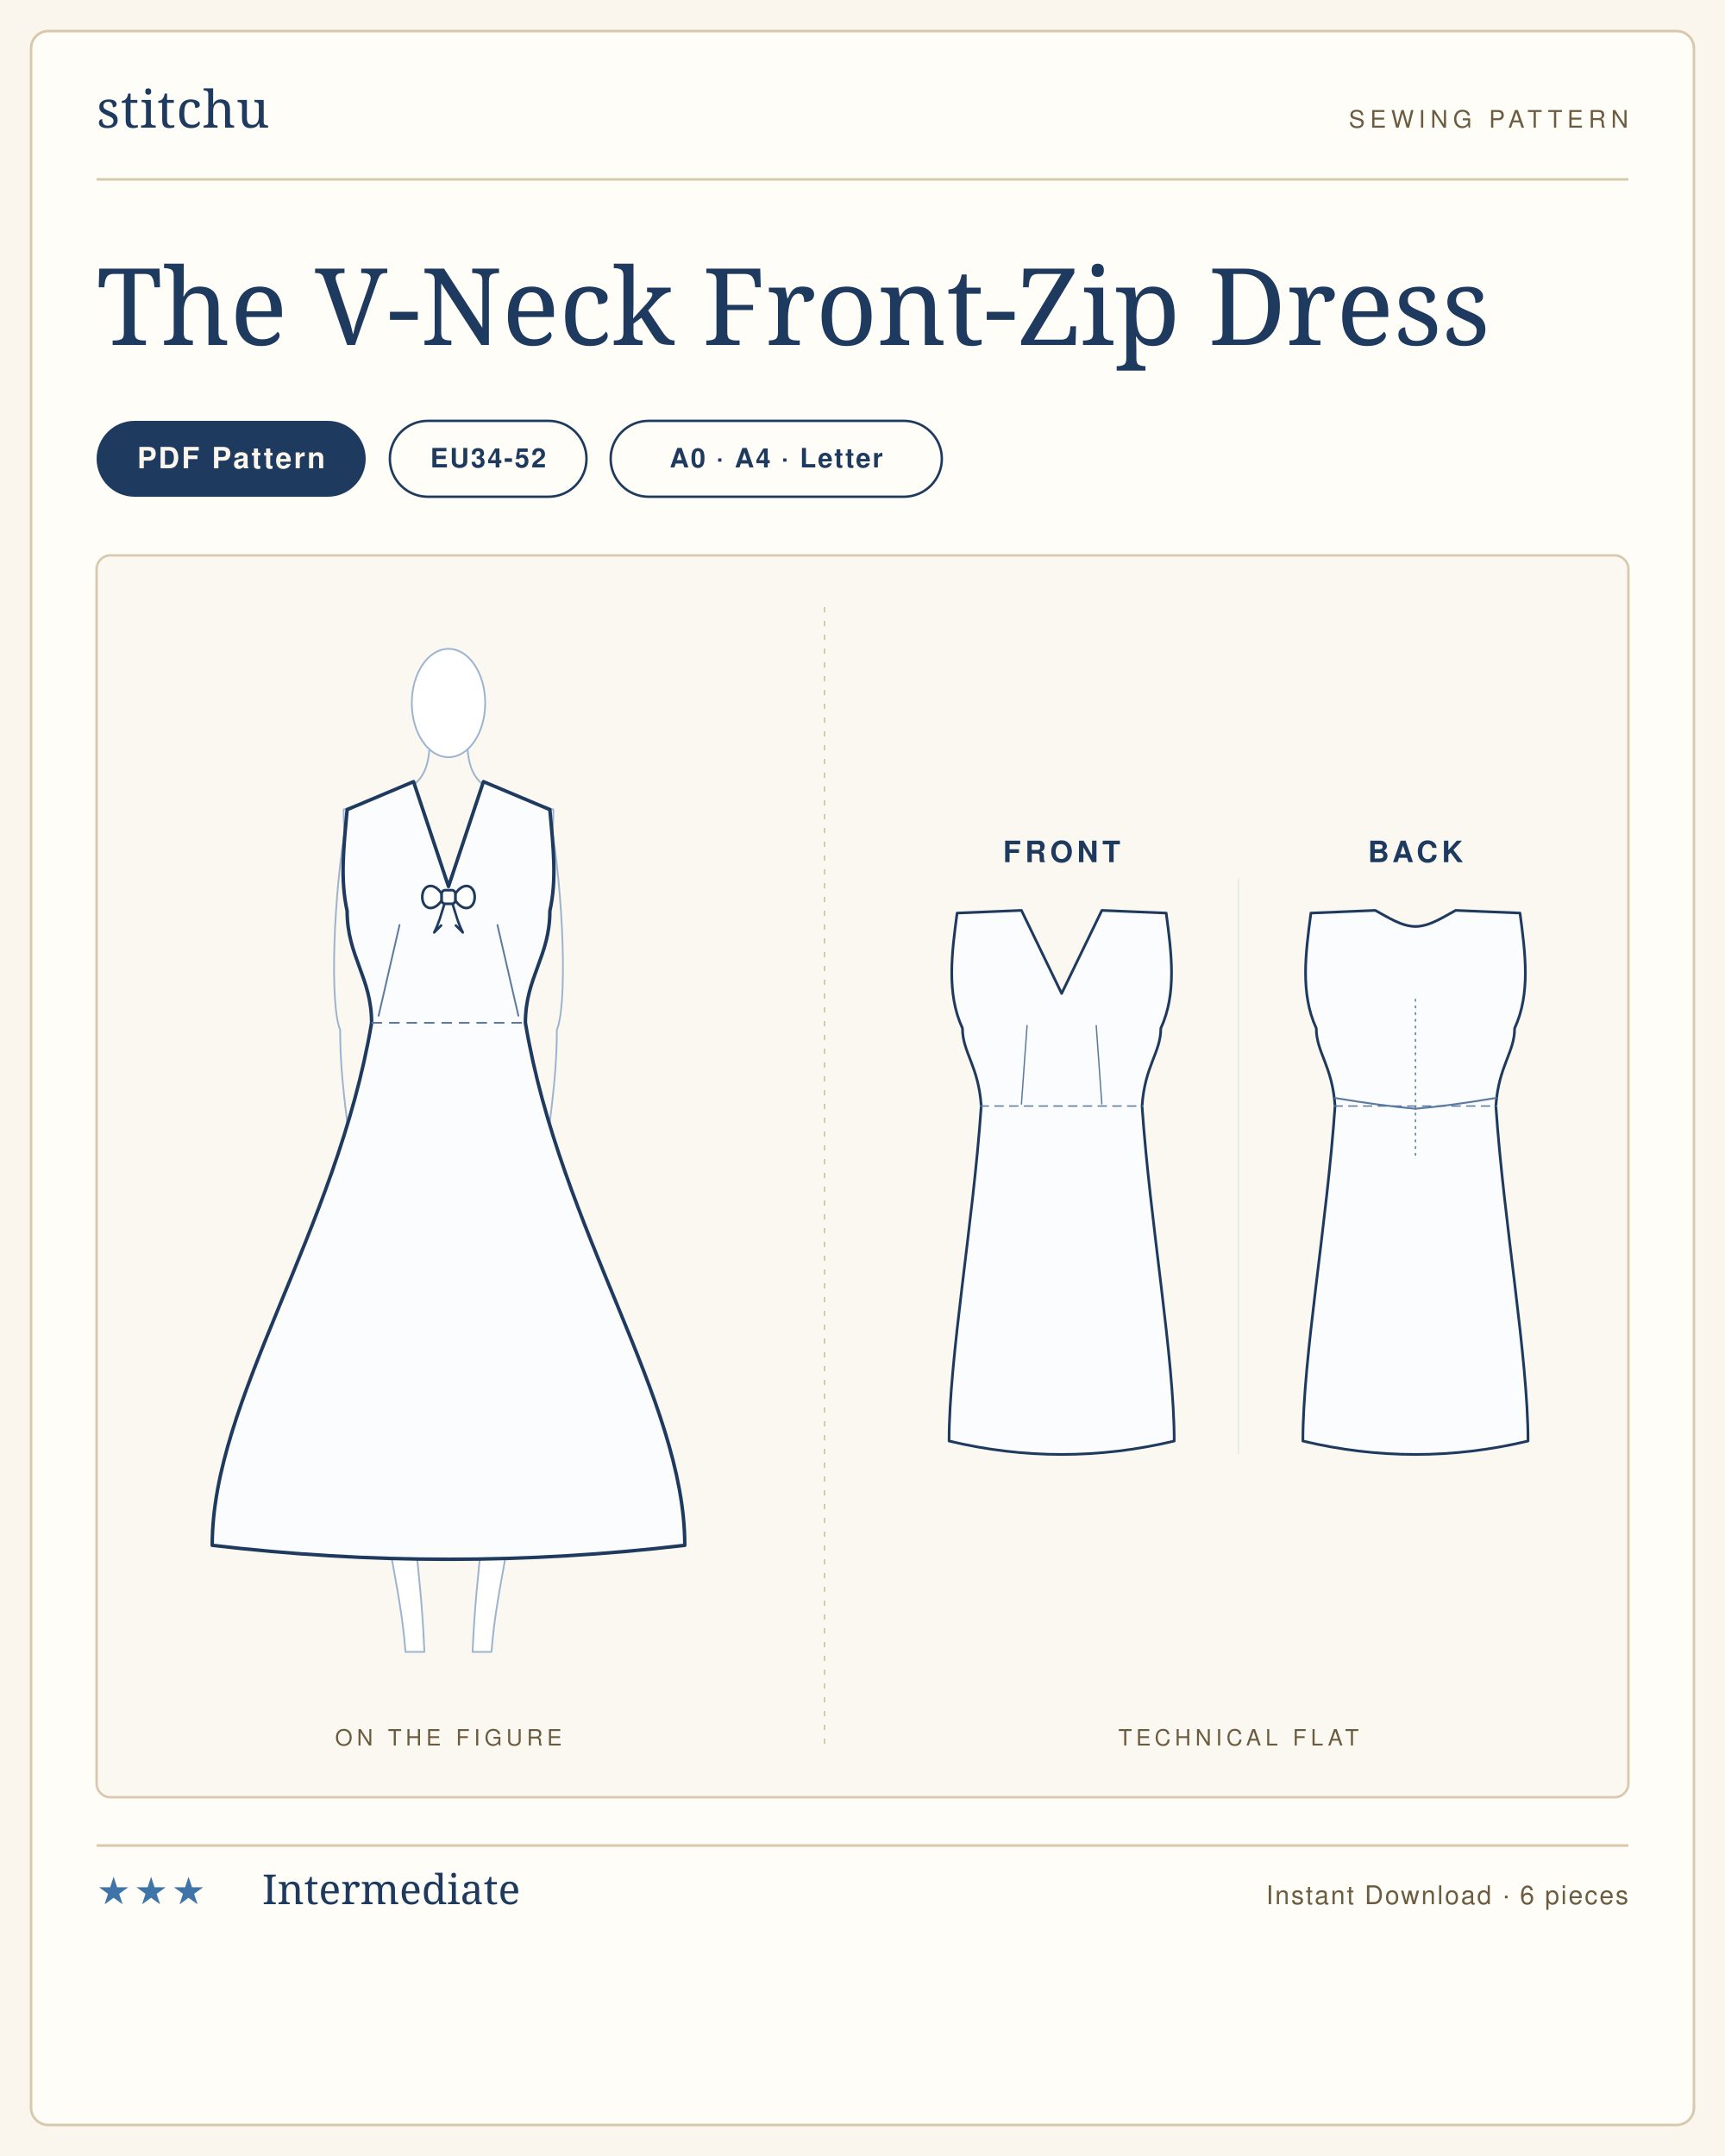
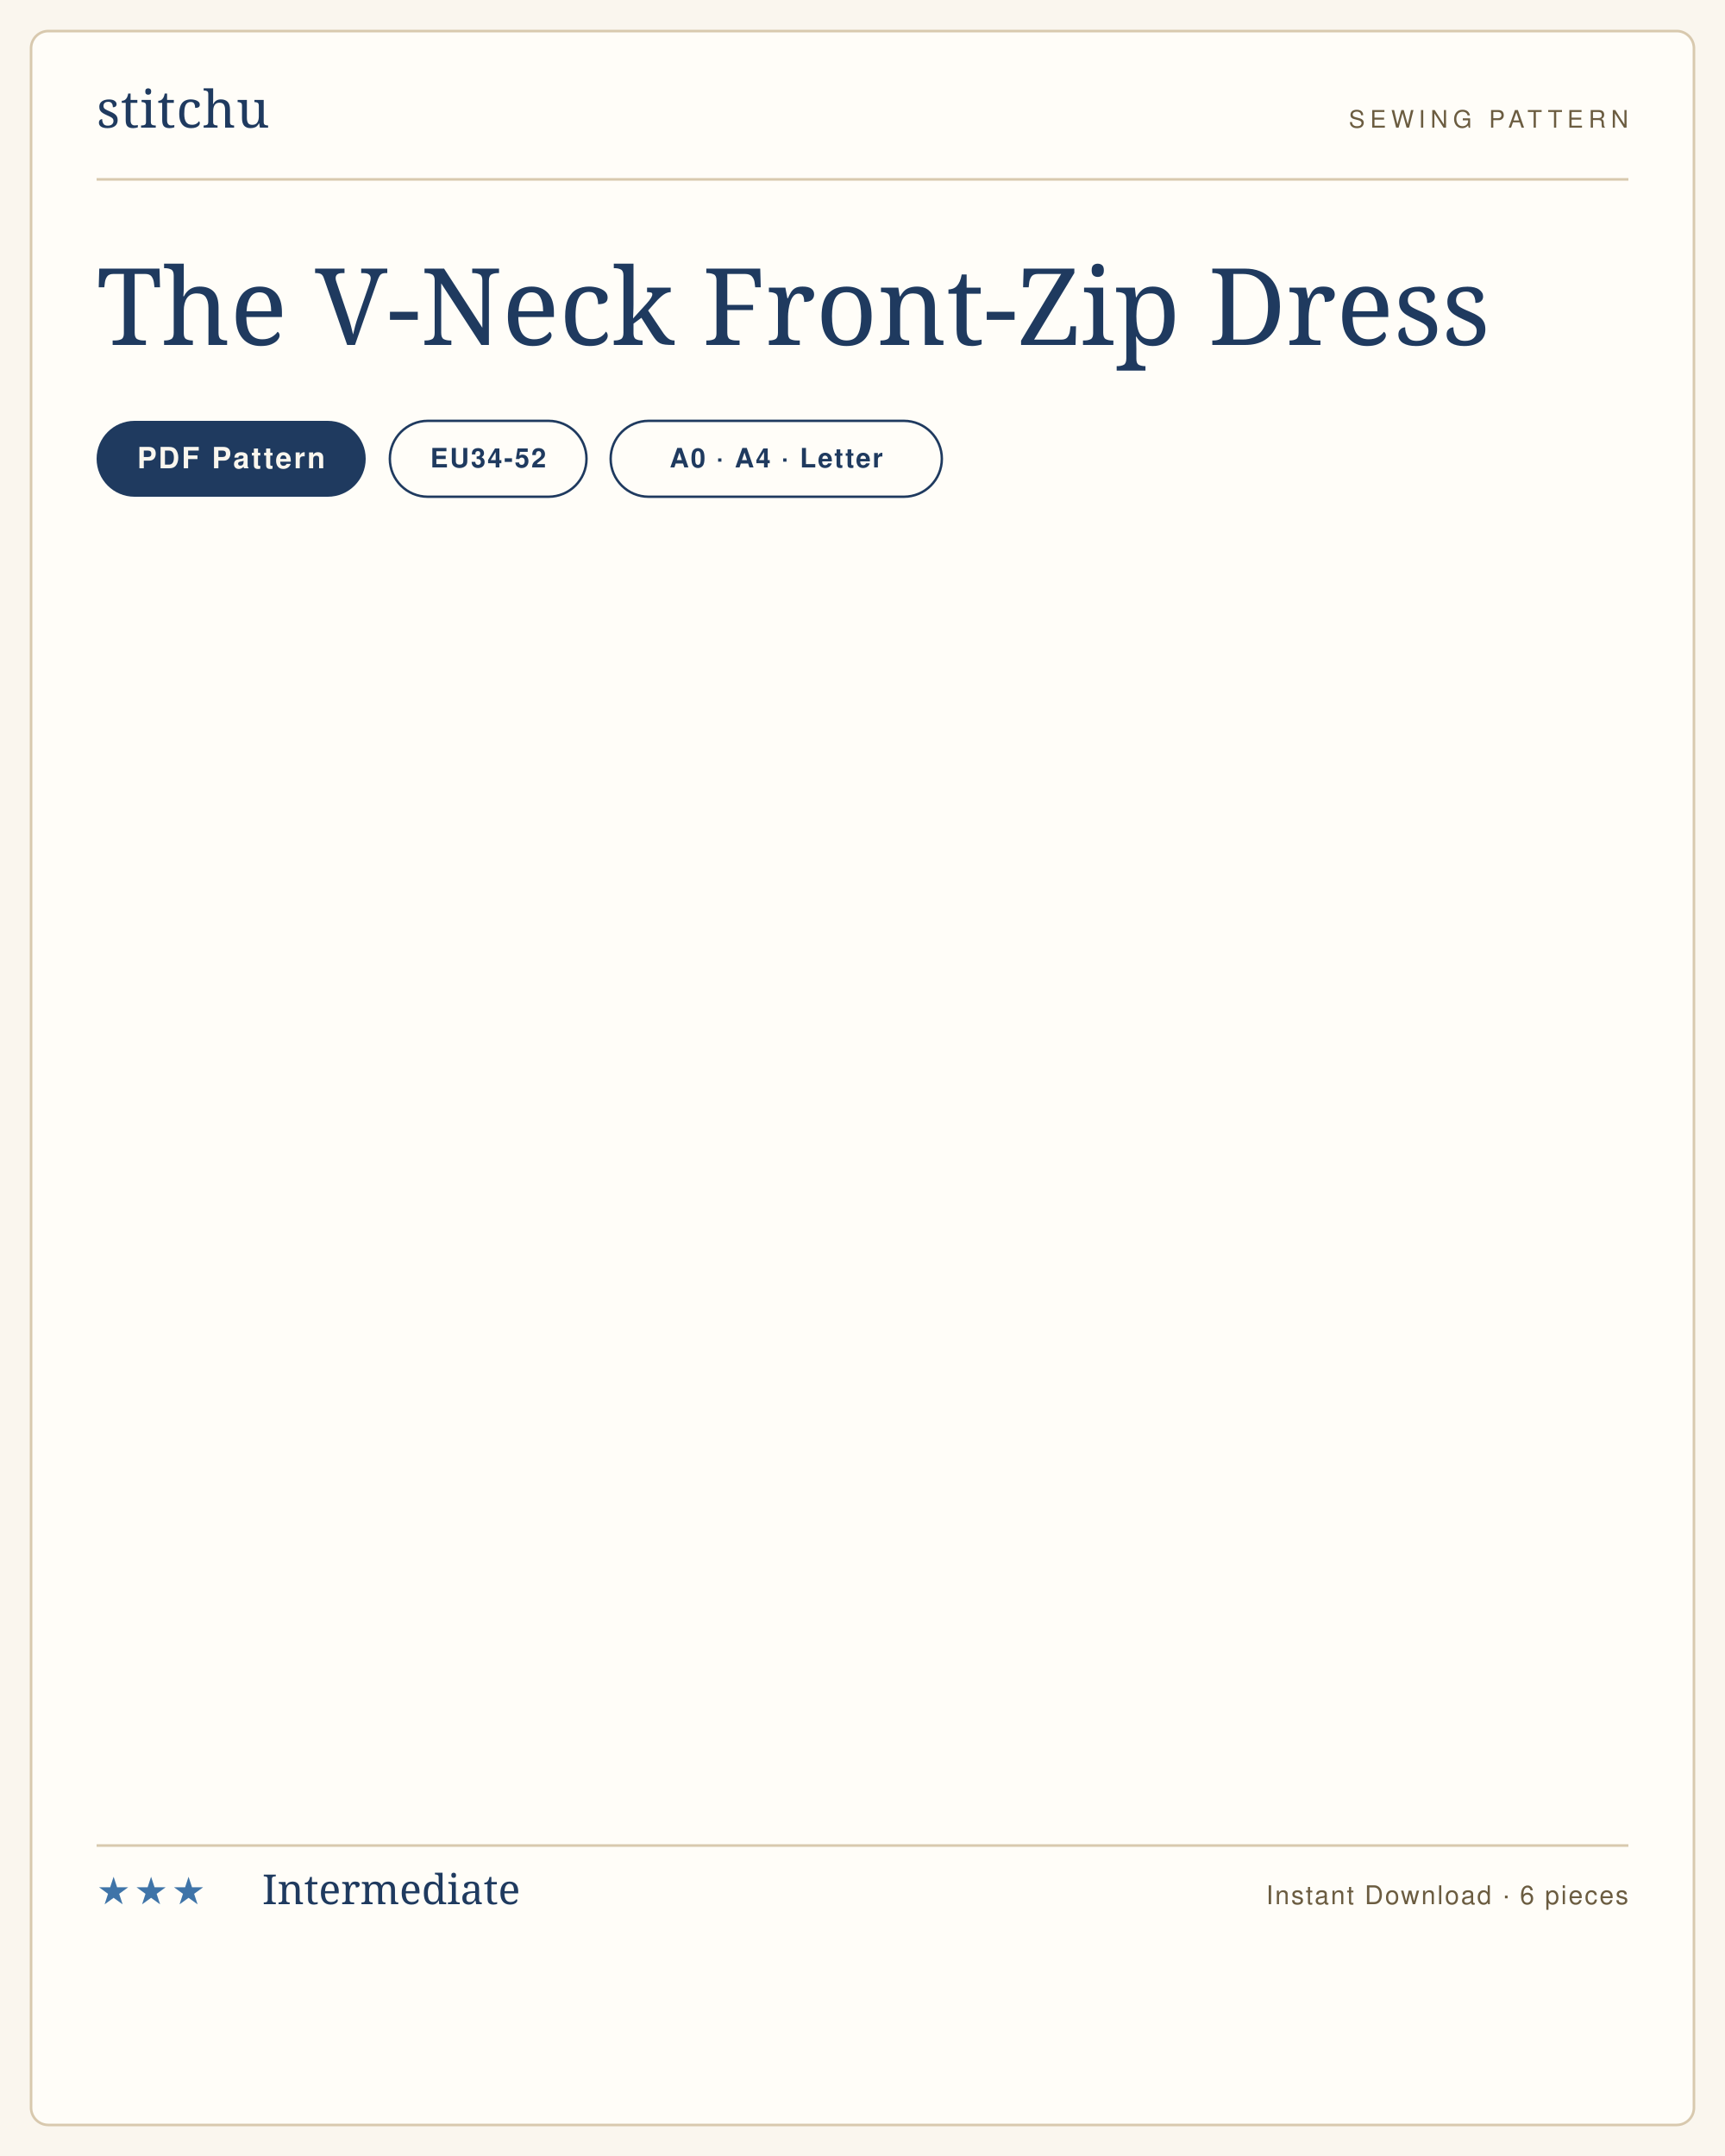
<svg xmlns="http://www.w3.org/2000/svg" viewBox="0 0 1000 1250" width="1000" height="1250" role="img" aria-label="The V-Neck Front-Zip Dress sewing pattern listing card">
  <rect width="1000" height="1250" fill="#faf6ee" />
  <rect x="18" y="18" width="964" height="1214" rx="10" fill="#fffdf8" stroke="#d8c9ae" stroke-width="1.5" />
  <g transform="translate(56 74)">
    <text x="0" y="0" font-family="'Didot','Bodoni 72',Georgia,serif" font-size="30" fill="#1f3a5f" letter-spacing="0.5">stitchu</text>
  </g>
  <g transform="translate(944 74)">
    <text x="0" y="0" text-anchor="end" font-family="Helvetica,Arial,sans-serif" font-size="14" letter-spacing="3" fill="#6b5c40">SEWING PATTERN</text>
  </g>
  <line x1="56" y1="104" x2="944" y2="104" stroke="#d8c9ae" stroke-width="1.5" />
  <text x="56" y="200" font-family="'Didot','Bodoni 72',Georgia,serif" font-size="62" font-weight="400" fill="#1f3a5f">The V-Neck Front-Zip Dress</text>
  <g>
    <rect x="56" y="244" width="156" height="44" rx="22" fill="#1f3a5f" />
    <text x="134" y="271.5" text-anchor="middle" font-family="Helvetica,Arial,sans-serif" font-size="17" font-weight="600" letter-spacing="1.2" fill="#faf6ee">PDF Pattern</text>
  </g>
  <g>
    <rect x="226" y="244" width="114" height="44" rx="22" fill="none" stroke="#1f3a5f" stroke-width="1.4" />
    <text x="283" y="271" text-anchor="middle" font-family="Helvetica,Arial,sans-serif" font-size="15.5" font-weight="600" letter-spacing="1" fill="#1f3a5f">EU34-52</text>
  </g>
  <g>
    <rect x="354" y="244" width="192" height="44" rx="22" fill="none" stroke="#1f3a5f" stroke-width="1.4" />
    <text x="450" y="271" text-anchor="middle" font-family="Helvetica,Arial,sans-serif" font-size="15.5" font-weight="600" letter-spacing="1" fill="#1f3a5f">A0 · A4 · Letter</text>
  </g>
-   <rect x="56" y="322" width="888" height="720" rx="8" fill="#fbf8f1" stroke="#d8c9ae" stroke-width="1.4" />
-   <line x1="478" y1="352" x2="478" y2="1012" stroke="#d8c9ae" stroke-width="1" stroke-dasharray="3 5" />
-   <text x="260" y="1012" text-anchor="middle" font-family="Helvetica,Arial,sans-serif" font-size="13" letter-spacing="2.5" fill="#6b5c40">ON THE FIGURE</text>
-   <text x="718" y="1012" text-anchor="middle" font-family="Helvetica,Arial,sans-serif" font-size="13" letter-spacing="2.5" fill="#6b5c40">TECHNICAL FLAT</text>
-   <svg x="98.705" y="362" width="322.589" height="616" viewBox="0 0 318.4 608.0" preserveAspectRatio="xMidYMid meet">
-     <g transform="translate(159.2 14.0)">
-       <g>
-         <path d="M 58.0 286.0 C 54.0 326.0 45.0 412.0 41.0 452.0 C 39.0 502.0 27.6 534.0 24.6 574.0 L 13.8 574.0 C 15.8 524.0 23.0 492.0 23.0 452.0 C 23.0 392.0 26.0 350.0 26.0 322.0 L 0 320.0" fill="#fff" stroke="#9db4cf" stroke-width="1" stroke-linejoin="round" stroke-linecap="round" />
-         <g transform="scale(-1,1)">
-           <path d="M 58.0 286.0 C 54.0 326.0 45.0 412.0 41.0 452.0 C 39.0 502.0 27.6 534.0 24.6 574.0 L 13.8 574.0 C 15.8 524.0 23.0 492.0 23.0 452.0 C 23.0 392.0 26.0 350.0 26.0 322.0 L 0 320.0" fill="#fff" stroke="#9db4cf" stroke-width="1" stroke-linejoin="round" stroke-linecap="round" />
-         </g>
-         <path d="M 20.0 78.0 L 60.0 92.0 C 60.0 116.0 56.0 130.0 52.0 150.0 C 52.0 184.0 38.0 184.0 38.0 214.0 C 38.0 244.0 58.0 252.0 58.0 286.0 C 58.0 306.0 36.0 314.0 0 320.0" fill="#fff" stroke="#9db4cf" stroke-width="1" stroke-linejoin="round" stroke-linecap="round" />
-         <g transform="scale(-1,1)">
-           <path d="M 20.0 78.0 L 60.0 92.0 C 60.0 116.0 56.0 130.0 52.0 150.0 C 52.0 184.0 38.0 184.0 38.0 214.0 C 38.0 244.0 58.0 252.0 58.0 286.0 C 58.0 306.0 36.0 314.0 0 320.0" fill="#fff" stroke="#9db4cf" stroke-width="1" stroke-linejoin="round" stroke-linecap="round" />
-         </g>
-         <path d="M 58.0 96.0 C 66.0 140.0 68.0 204.0 62.0 218.0 C 62.0 248.0 57.0 276.0 54.0 300.0" fill="none" stroke="#9db4cf" stroke-width="1" stroke-linecap="round" />
-         <g transform="scale(-1,1)">
-           <path d="M 58.0 96.0 C 66.0 140.0 68.0 204.0 62.0 218.0 C 62.0 248.0 57.0 276.0 54.0 300.0" fill="none" stroke="#9db4cf" stroke-width="1" stroke-linecap="round" />
-         </g>
-         <path d="M -11.0 58.0 C -12.0 72.0 -18.0 76.0 -20.0 78.0" fill="none" stroke="#9db4cf" stroke-width="1" stroke-linecap="round" />
-         <path d="M 11.0 58.0 C 12.0 72.0 18.0 76.0 20.0 78.0" fill="none" stroke="#9db4cf" stroke-width="1" stroke-linecap="round" />
-         <ellipse cx="0.0" cy="31.0" rx="21.0" ry="31.0" fill="#fff" stroke="#9db4cf" stroke-width="1" />
-       </g>
-       <path d="M 0 136.0 L 20.0 76.0 L 58.0 92.0 C 60.0 114.0 62.0 132.0 58.0 150.0 C 58.0 176.0 44.0 188.0 44.0 214.0 C 64.1 333.6 135.2 429.3 135.2 513.0 Q 67.6 521.0 0.0 521.0 Q -67.6 521.0 -135.2 513.0 C -135.2 429.3 -64.1 333.6 -44.0 214.0 C -44.0 188.0 -58.0 176.0 -58.0 150.0 C -62.0 132.0 -60.0 114.0 -58.0 92.0 L -20.0 76.0 L 0.0 136.0 Z" fill="#fbfcfe" stroke="#1f3a5f" stroke-width="2" stroke-linejoin="round" stroke-linecap="round" />
-       <line x1="-44.0" y1="214.0" x2="44.0" y2="214.0" stroke="#5c7aa0" stroke-width="1" stroke-dasharray="6 4" />
-       <path d="M -40.0 210.0 L -28.0 158.0" fill="none" stroke="#5c7aa0" stroke-width="1" stroke-linecap="round" />
-       <path d="M 40.0 210.0 L 28.0 158.0" fill="none" stroke="#5c7aa0" stroke-width="1" stroke-linecap="round" />
-       <g>
-         <path d="M -3.9 140.1 C -9.0 132.7 -15.0 135.5 -15.0 142.0 C -15.0 148.5 -9.0 151.3 -3.9 144.0 Z" fill="#fff" stroke="#1f3a5f" stroke-width="1.5" stroke-linejoin="round" />
-         <path d="M -2.3 145.9 C -4.3 152.1 -5.2 156.3 -8.2 162.3 L -4.2 158.3" fill="none" stroke="#1f3a5f" stroke-width="1.4" stroke-linejoin="round" stroke-linecap="round" />
-         <path d="M 3.9 140.1 C 9.0 132.7 15.0 135.5 15.0 142.0 C 15.0 148.5 9.0 151.3 3.9 144.0 Z" fill="#fff" stroke="#1f3a5f" stroke-width="1.5" stroke-linejoin="round" />
-         <path d="M 2.3 145.9 C 4.3 152.1 5.2 156.3 8.2 162.3 L 4.2 158.3" fill="none" stroke="#1f3a5f" stroke-width="1.4" stroke-linejoin="round" stroke-linecap="round" />
-         <rect x="-3.9" y="138.1" width="7.8" height="7.8" rx="2.0" fill="#fff" stroke="#1f3a5f" stroke-width="1.5" />
-       </g>
-     </g>
-   </svg>
-   <svg x="516" y="478.1" width="404" height="383.8" viewBox="0 0 520.0 494.0" preserveAspectRatio="xMidYMid meet">
-     <text x="128.0" y="28" text-anchor="middle" font-family="Helvetica,Arial,sans-serif" font-size="22" font-weight="600" letter-spacing="3" fill="#1f3a5f">FRONT</text>
-     <g transform="translate(24.0 40)">
-       <g transform="translate(104.0 20)">
-         <path d="M 0 66.0 L 30.0 4.0 L 78.0 6.0 C 82.0 36.0 86.0 66.0 74.0 92.0 C 74.0 110.0 62.0 120.0 60.0 150.0 C 66.0 237.5 84.0 337.5 84.0 400.0 Q 42.0 410.0 0.0 410.0 Q -42.0 410.0 -84.0 400.0 C -84.0 337.5 -66.0 237.5 -60.0 150.0 C -62.0 120.0 -74.0 110.0 -74.0 92.0 C -86.0 66.0 -82.0 36.0 -78.0 6.0 L -30.0 4.0 L 0.0 66.0 Z" fill="#fbfcfe" stroke="#1f3a5f" stroke-width="2" stroke-linejoin="round" stroke-linecap="round" />
-         <line x1="-61.2" y1="150.0" x2="61.2" y2="150.0" stroke="#5c7aa0" stroke-width="1" stroke-dasharray="7 4" />
-         <path d="M -30.0 148.5 L -25.8 90.0" fill="none" stroke="#5c7aa0" stroke-width="1" stroke-linecap="round" />
-         <path d="M 30.0 148.5 L 25.8 90.0" fill="none" stroke="#5c7aa0" stroke-width="1" stroke-linecap="round" />
-       </g>
-     </g>
-     <text x="392.0" y="28" text-anchor="middle" font-family="Helvetica,Arial,sans-serif" font-size="22" font-weight="600" letter-spacing="3" fill="#1f3a5f">BACK</text>
-     <g transform="translate(288.0 40)">
-       <g transform="translate(104.0 20)">
-         <path d="M 0 16.0 C 10.5 16.0 21.0 8.8 30.0 4.0 L 78.0 6.0 C 82.0 36.0 86.0 66.0 74.0 92.0 C 74.0 110.0 62.0 120.0 60.0 150.0 C 66.0 237.5 84.0 337.5 84.0 400.0 Q 42.0 410.0 0.0 410.0 Q -42.0 410.0 -84.0 400.0 C -84.0 337.5 -66.0 237.5 -60.0 150.0 C -62.0 120.0 -74.0 110.0 -74.0 92.0 C -86.0 66.0 -82.0 36.0 -78.0 6.0 L -30.0 4.0 C -21.0 8.8 -10.5 16.0 0.0 16.0 Z" fill="#fbfcfe" stroke="#1f3a5f" stroke-width="2" stroke-linejoin="round" stroke-linecap="round" />
-         <line x1="-61.2" y1="150.0" x2="61.2" y2="150.0" stroke="#5c7aa0" stroke-width="1" stroke-dasharray="7 4" />
-         <line x1="0" y1="70.0" x2="0" y2="190.0" stroke="#5c7aa0" stroke-width="1" stroke-dasharray="2 3" />
-         <path d="M -60.0 144.0 Q -24.0 150.0 0 152.0" fill="none" stroke="#5c7aa0" stroke-width="1.4" stroke-linecap="round" />
-         <path d="M 60.0 144.0 Q 24.0 150.0 0 152.0" fill="none" stroke="#5c7aa0" stroke-width="1.4" stroke-linecap="round" />
-       </g>
-     </g>
-     <line x1="260.0" y1="40" x2="260.0" y2="470.0" stroke="#e2e9f2" stroke-width="1" />
-   </svg>
  <line x1="56" y1="1070" x2="944" y2="1070" stroke="#d8c9ae" stroke-width="1.5" />
  <text x="56" y="1104" font-family="Helvetica,Arial,sans-serif" font-size="22" letter-spacing="2" fill="#3f74a8">★★★</text>
  <text x="152" y="1104" font-family="'Didot','Bodoni 72',Georgia,serif" font-size="24" fill="#1f3a5f">Intermediate</text>
  <text x="944" y="1104" text-anchor="end" font-family="Helvetica,Arial,sans-serif" font-size="15" letter-spacing="1" fill="#6b5c40">Instant Download · 6 pieces</text>
</svg>
